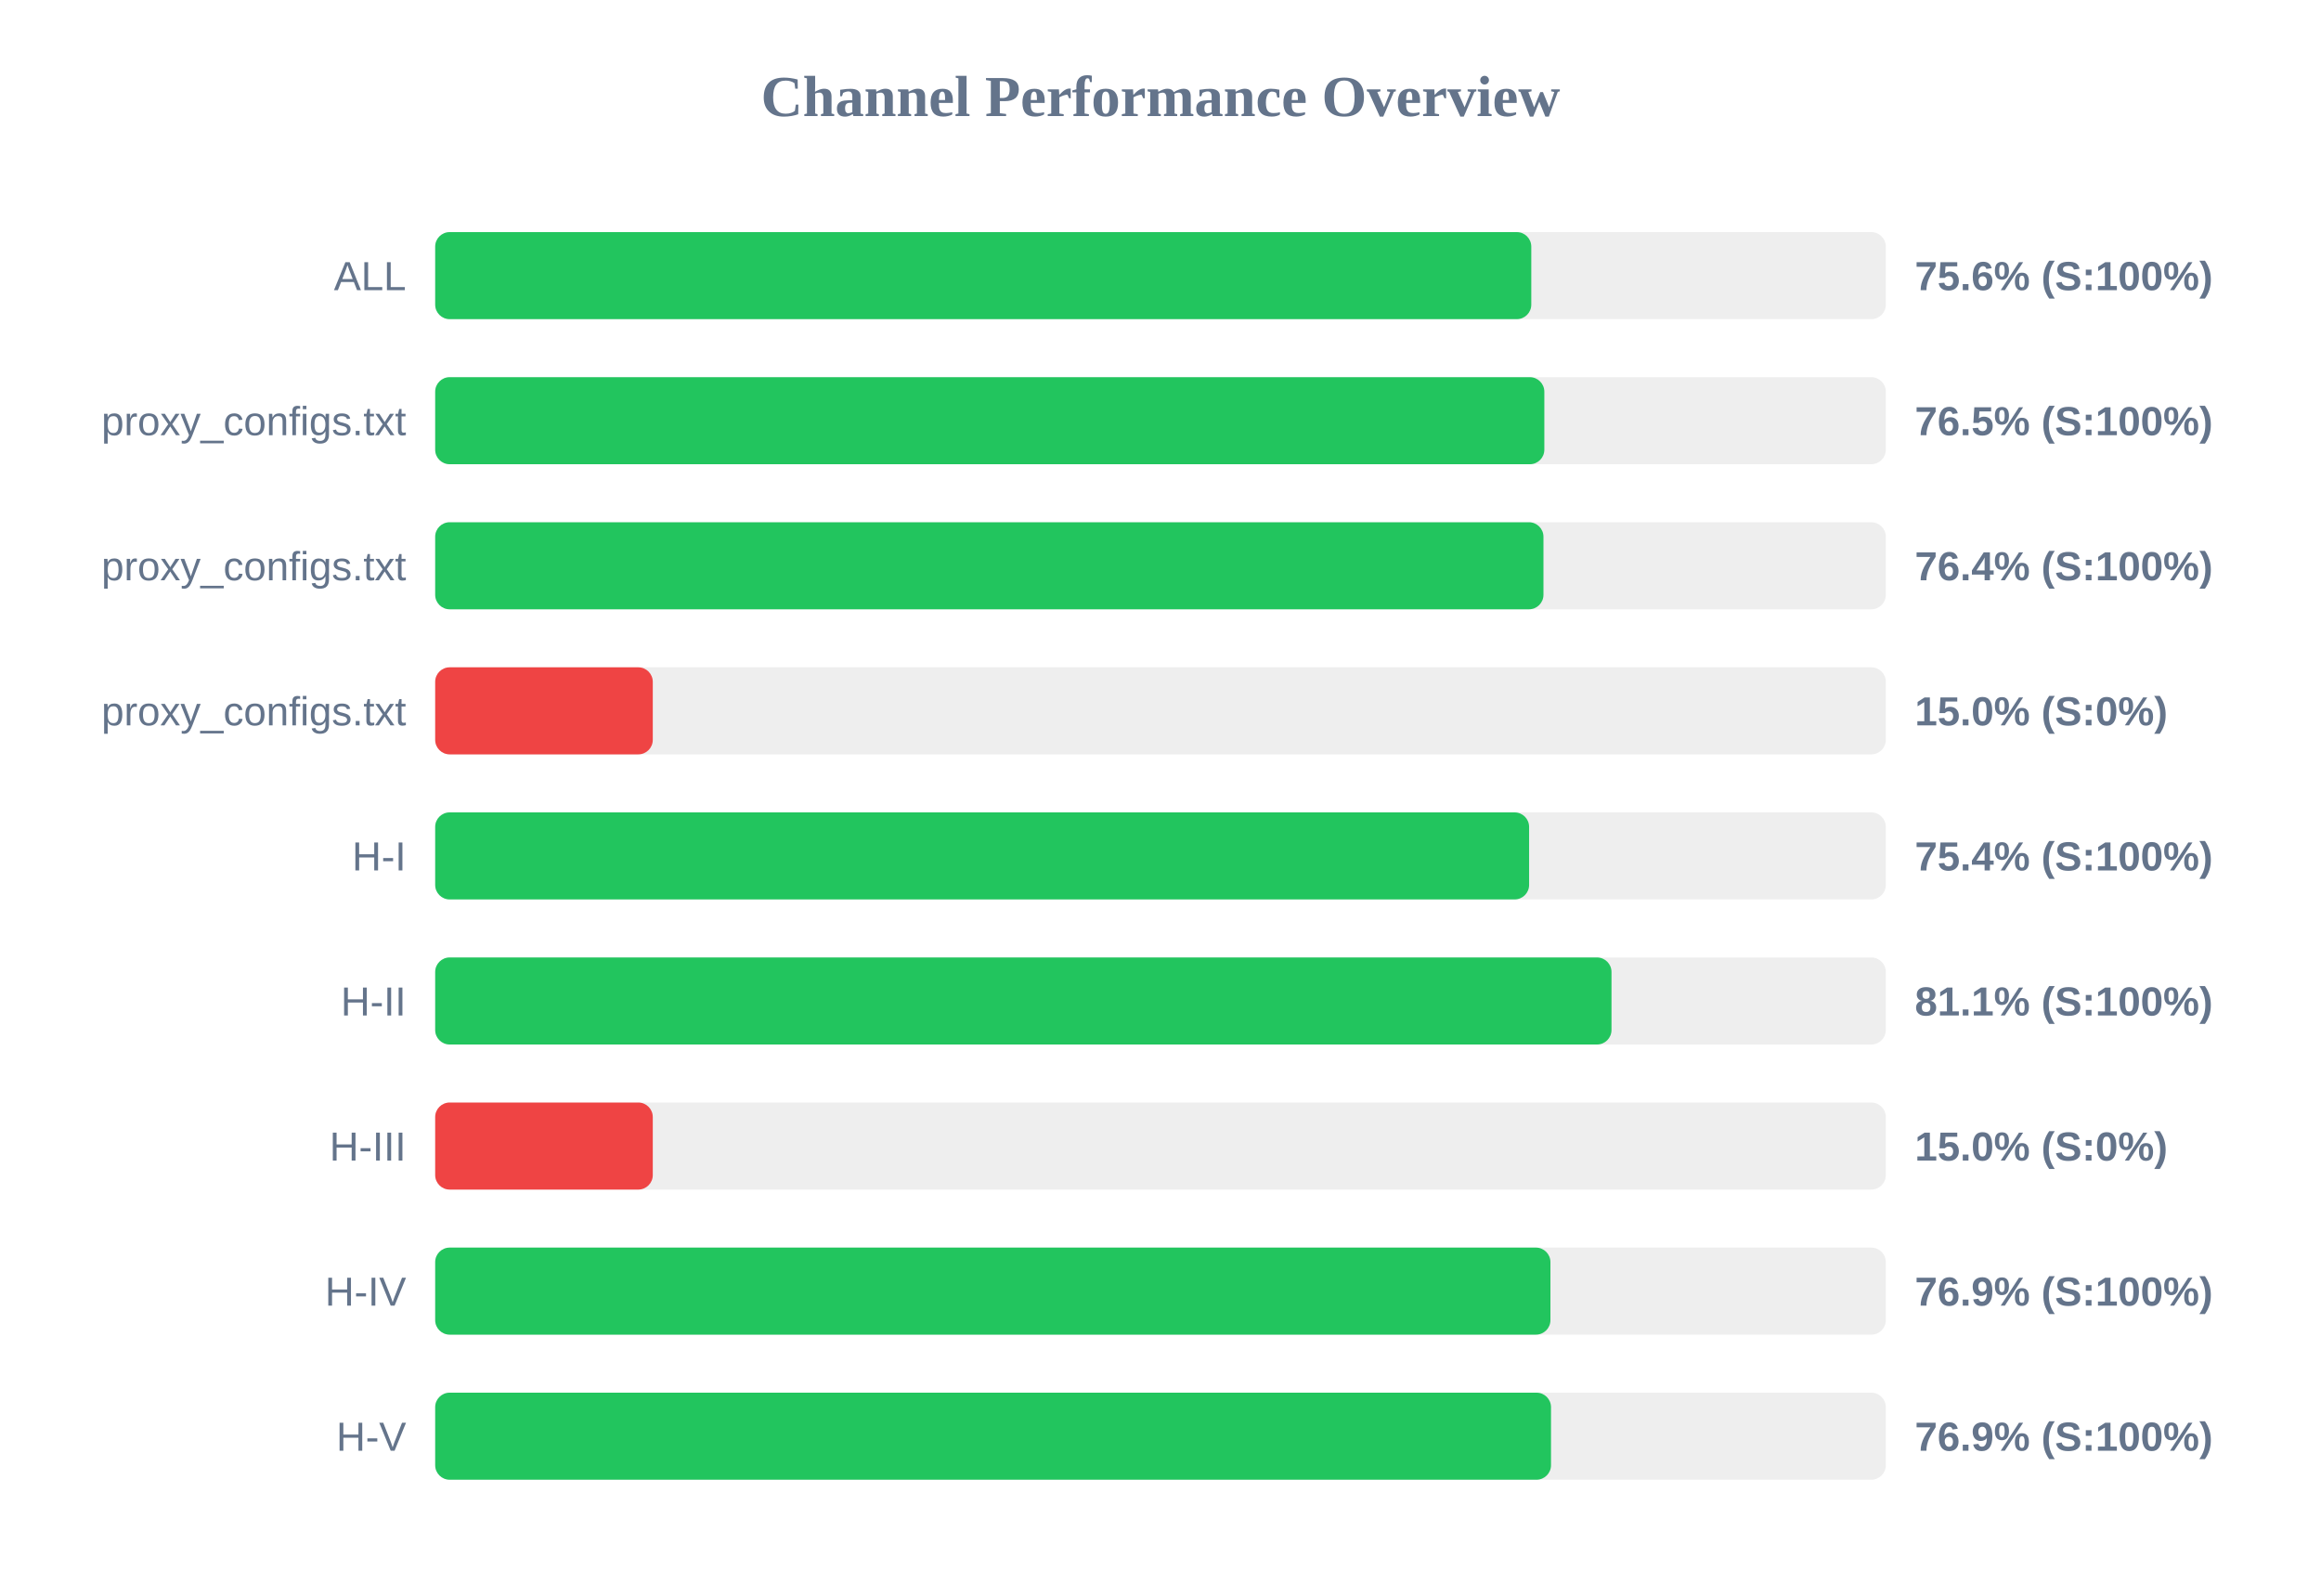
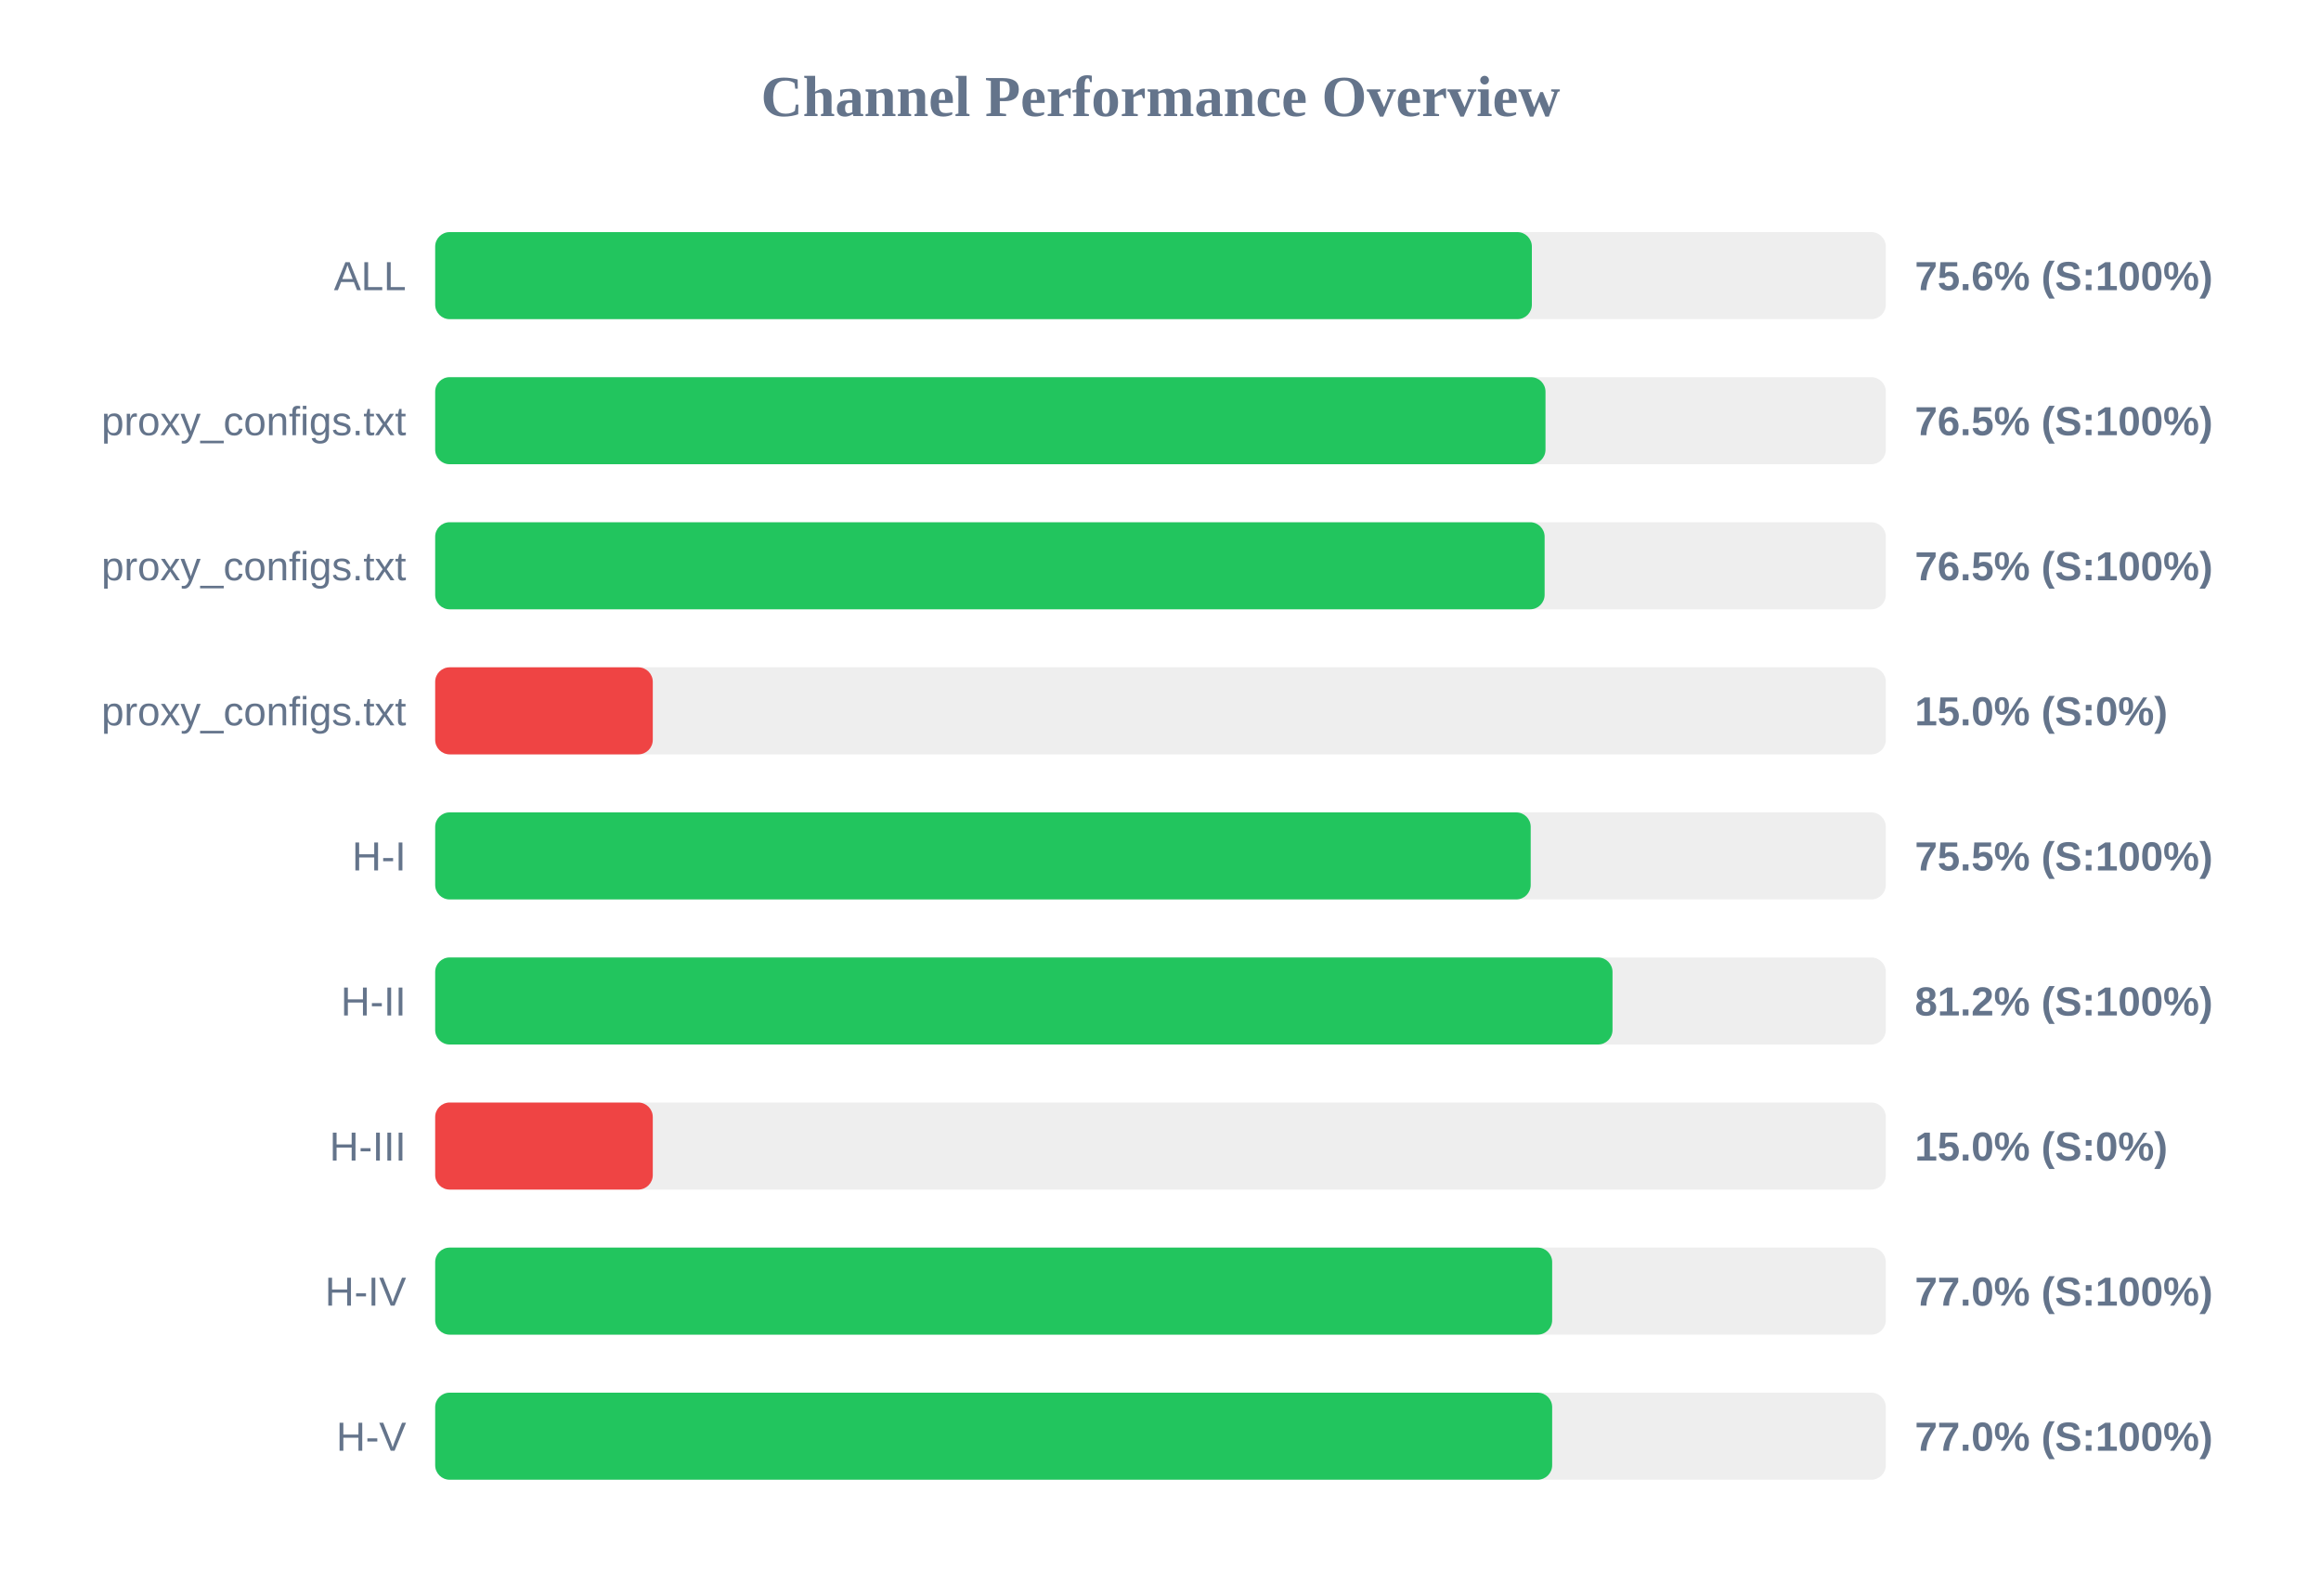
<svg xmlns="http://www.w3.org/2000/svg" width="800" height="550" version="1.1">
  <style>
        .row { font: 14px Arial; fill: #64748b; }
        .score { font: bold 14px Arial; fill: #64748b; }
    </style>
  <text x="400" y="40" text-anchor="middle" font-size="20px" font-weight="bold" fill="#64748b">Channel Performance Overview</text>
  <rect x="150" y="80" width="500" height="30" fill="#eee" rx="5" />
-   <rect x="150" y="80" width="377.8" height="30" fill="#22c55e" rx="5" />
+   <rect x="150" y="80" width="378.0" height="30" fill="#22c55e" rx="5" />
  <text x="140" y="100" text-anchor="end" class="row">ALL</text>
  <text x="660" y="100" text-anchor="start" class="score">75.6% (S:100%)</text>
  <rect x="150" y="130" width="500" height="30" fill="#eee" rx="5" />
-   <rect x="150" y="130" width="382.3" height="30" fill="#22c55e" rx="5" />
+   <rect x="150" y="130" width="382.7" height="30" fill="#22c55e" rx="5" />
  <text x="140" y="150" text-anchor="end" class="row">proxy_configs.txt</text>
  <text x="660" y="150" text-anchor="start" class="score">76.5% (S:100%)</text>
  <rect x="150" y="180" width="500" height="30" fill="#eee" rx="5" />
-   <rect x="150" y="180" width="382.0" height="30" fill="#22c55e" rx="5" />
+   <rect x="150" y="180" width="382.4" height="30" fill="#22c55e" rx="5" />
  <text x="140" y="200" text-anchor="end" class="row">proxy_configs.txt</text>
-   <text x="660" y="200" text-anchor="start" class="score">76.4% (S:100%)</text>
+   <text x="660" y="200" text-anchor="start" class="score">76.5% (S:100%)</text>
  <rect x="150" y="230" width="500" height="30" fill="#eee" rx="5" />
  <rect x="150" y="230" width="75.0" height="30" fill="#ef4444" rx="5" />
  <text x="140" y="250" text-anchor="end" class="row">proxy_configs.txt</text>
  <text x="660" y="250" text-anchor="start" class="score">15.0% (S:0%)</text>
  <rect x="150" y="280" width="500" height="30" fill="#eee" rx="5" />
-   <rect x="150" y="280" width="377.05" height="30" fill="#22c55e" rx="5" />
+   <rect x="150" y="280" width="377.6" height="30" fill="#22c55e" rx="5" />
  <text x="140" y="300" text-anchor="end" class="row">H-I</text>
-   <text x="660" y="300" text-anchor="start" class="score">75.4% (S:100%)</text>
+   <text x="660" y="300" text-anchor="start" class="score">75.5% (S:100%)</text>
  <rect x="150" y="330" width="500" height="30" fill="#eee" rx="5" />
-   <rect x="150" y="330" width="405.45" height="30" fill="#22c55e" rx="5" />
+   <rect x="150" y="330" width="405.8" height="30" fill="#22c55e" rx="5" />
  <text x="140" y="350" text-anchor="end" class="row">H-II</text>
-   <text x="660" y="350" text-anchor="start" class="score">81.1% (S:100%)</text>
+   <text x="660" y="350" text-anchor="start" class="score">81.2% (S:100%)</text>
  <rect x="150" y="380" width="500" height="30" fill="#eee" rx="5" />
  <rect x="150" y="380" width="75.0" height="30" fill="#ef4444" rx="5" />
  <text x="140" y="400" text-anchor="end" class="row">H-III</text>
  <text x="660" y="400" text-anchor="start" class="score">15.0% (S:0%)</text>
  <rect x="150" y="430" width="500" height="30" fill="#eee" rx="5" />
-   <rect x="150" y="430" width="384.4" height="30" fill="#22c55e" rx="5" />
+   <rect x="150" y="430" width="385.0" height="30" fill="#22c55e" rx="5" />
  <text x="140" y="450" text-anchor="end" class="row">H-IV</text>
-   <text x="660" y="450" text-anchor="start" class="score">76.9% (S:100%)</text>
+   <text x="660" y="450" text-anchor="start" class="score">77.0% (S:100%)</text>
  <rect x="150" y="480" width="500" height="30" fill="#eee" rx="5" />
-   <rect x="150" y="480" width="384.6" height="30" fill="#22c55e" rx="5" />
+   <rect x="150" y="480" width="385.0" height="30" fill="#22c55e" rx="5" />
  <text x="140" y="500" text-anchor="end" class="row">H-V</text>
-   <text x="660" y="500" text-anchor="start" class="score">76.9% (S:100%)</text>
+   <text x="660" y="500" text-anchor="start" class="score">77.0% (S:100%)</text>
</svg>
